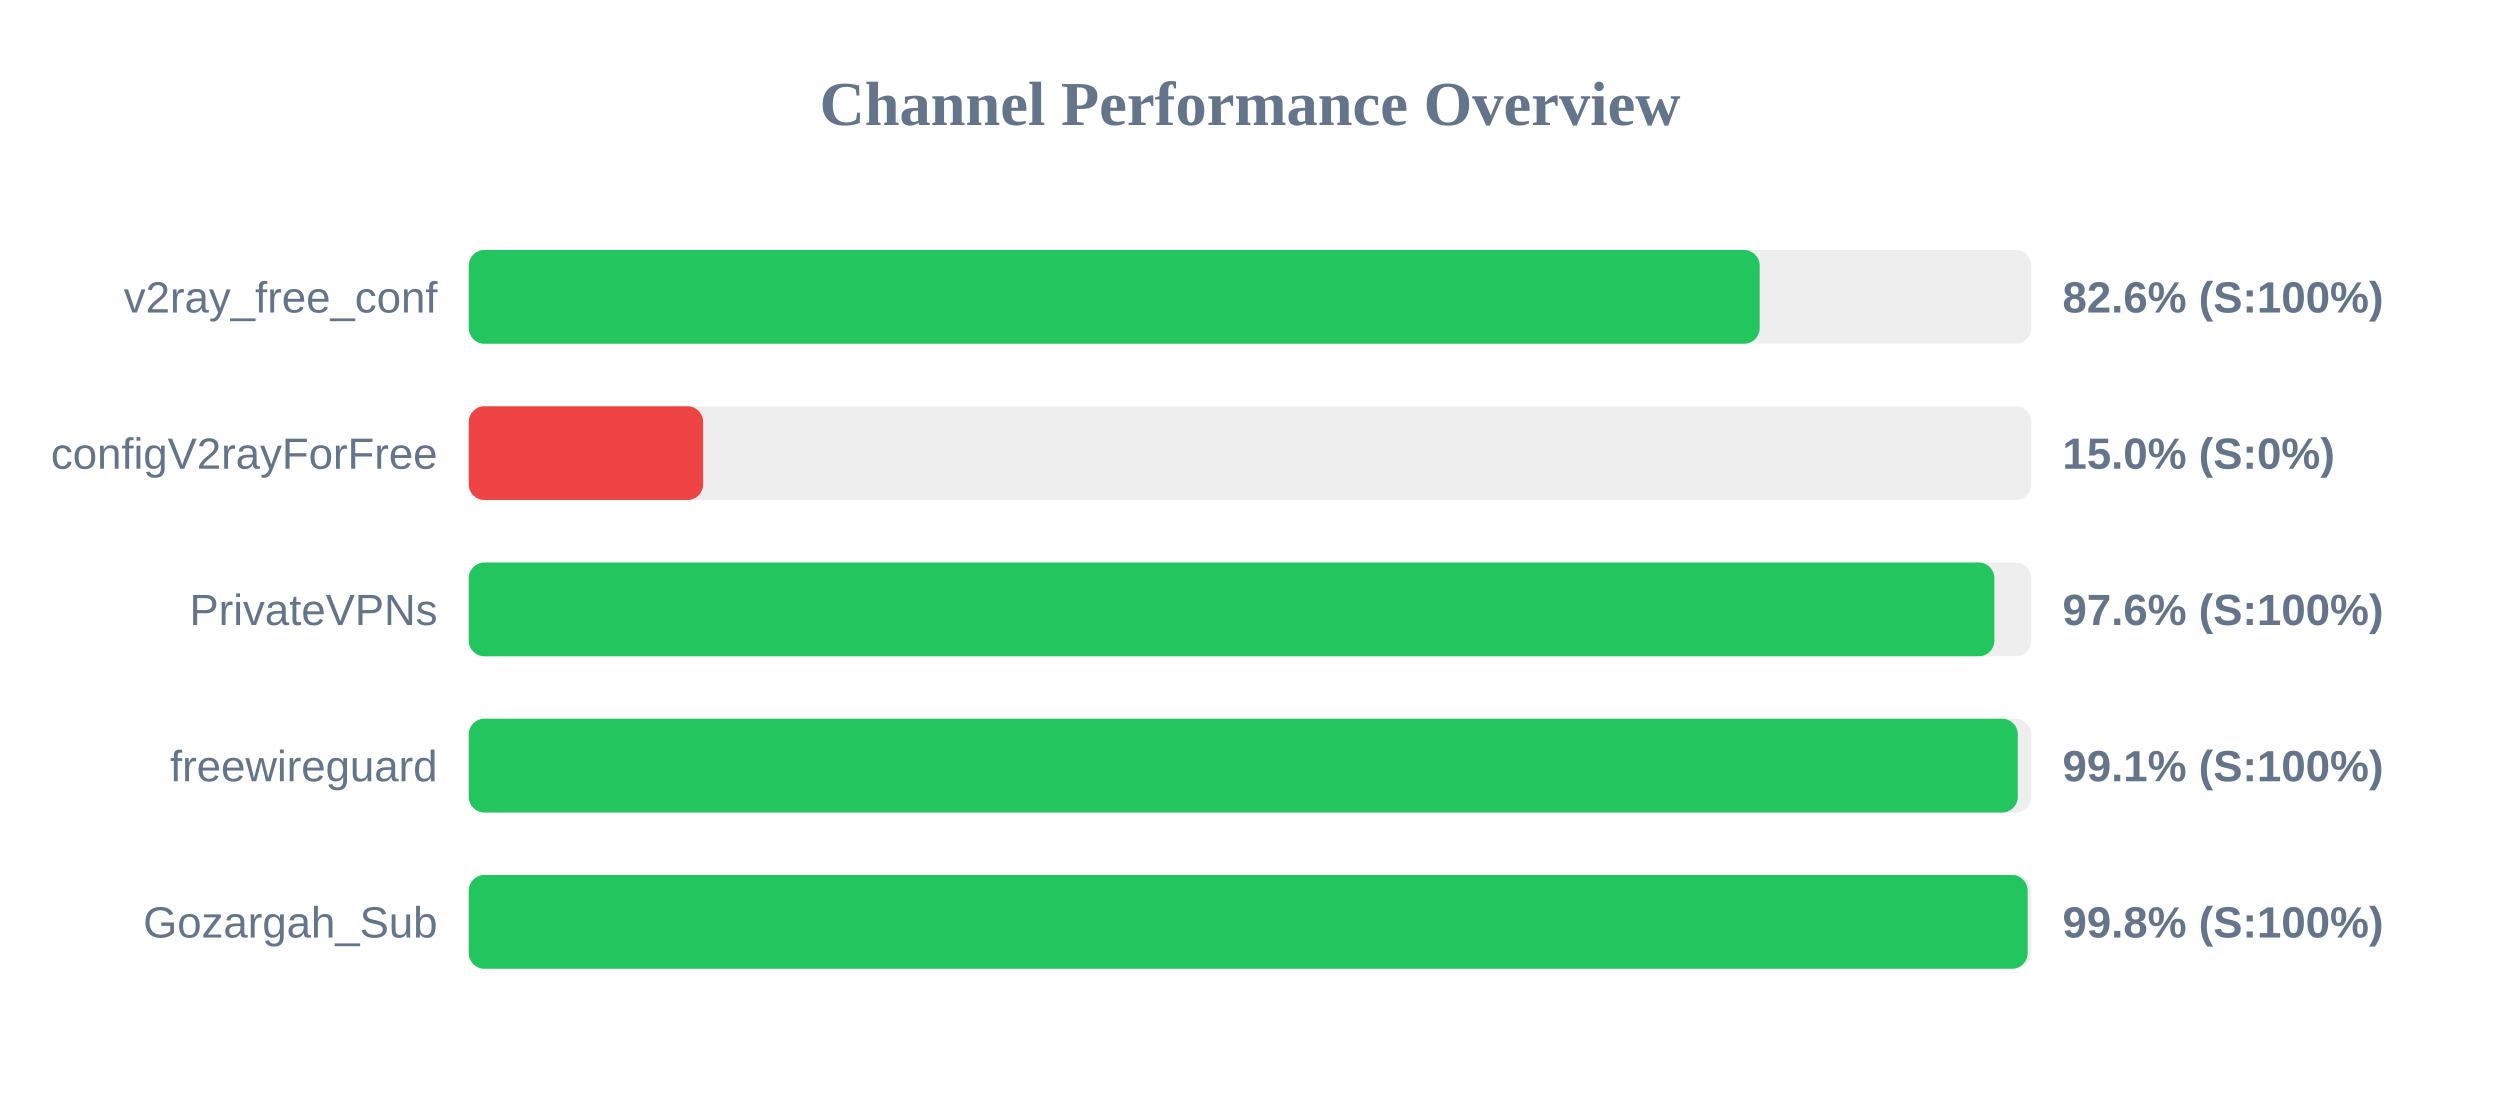
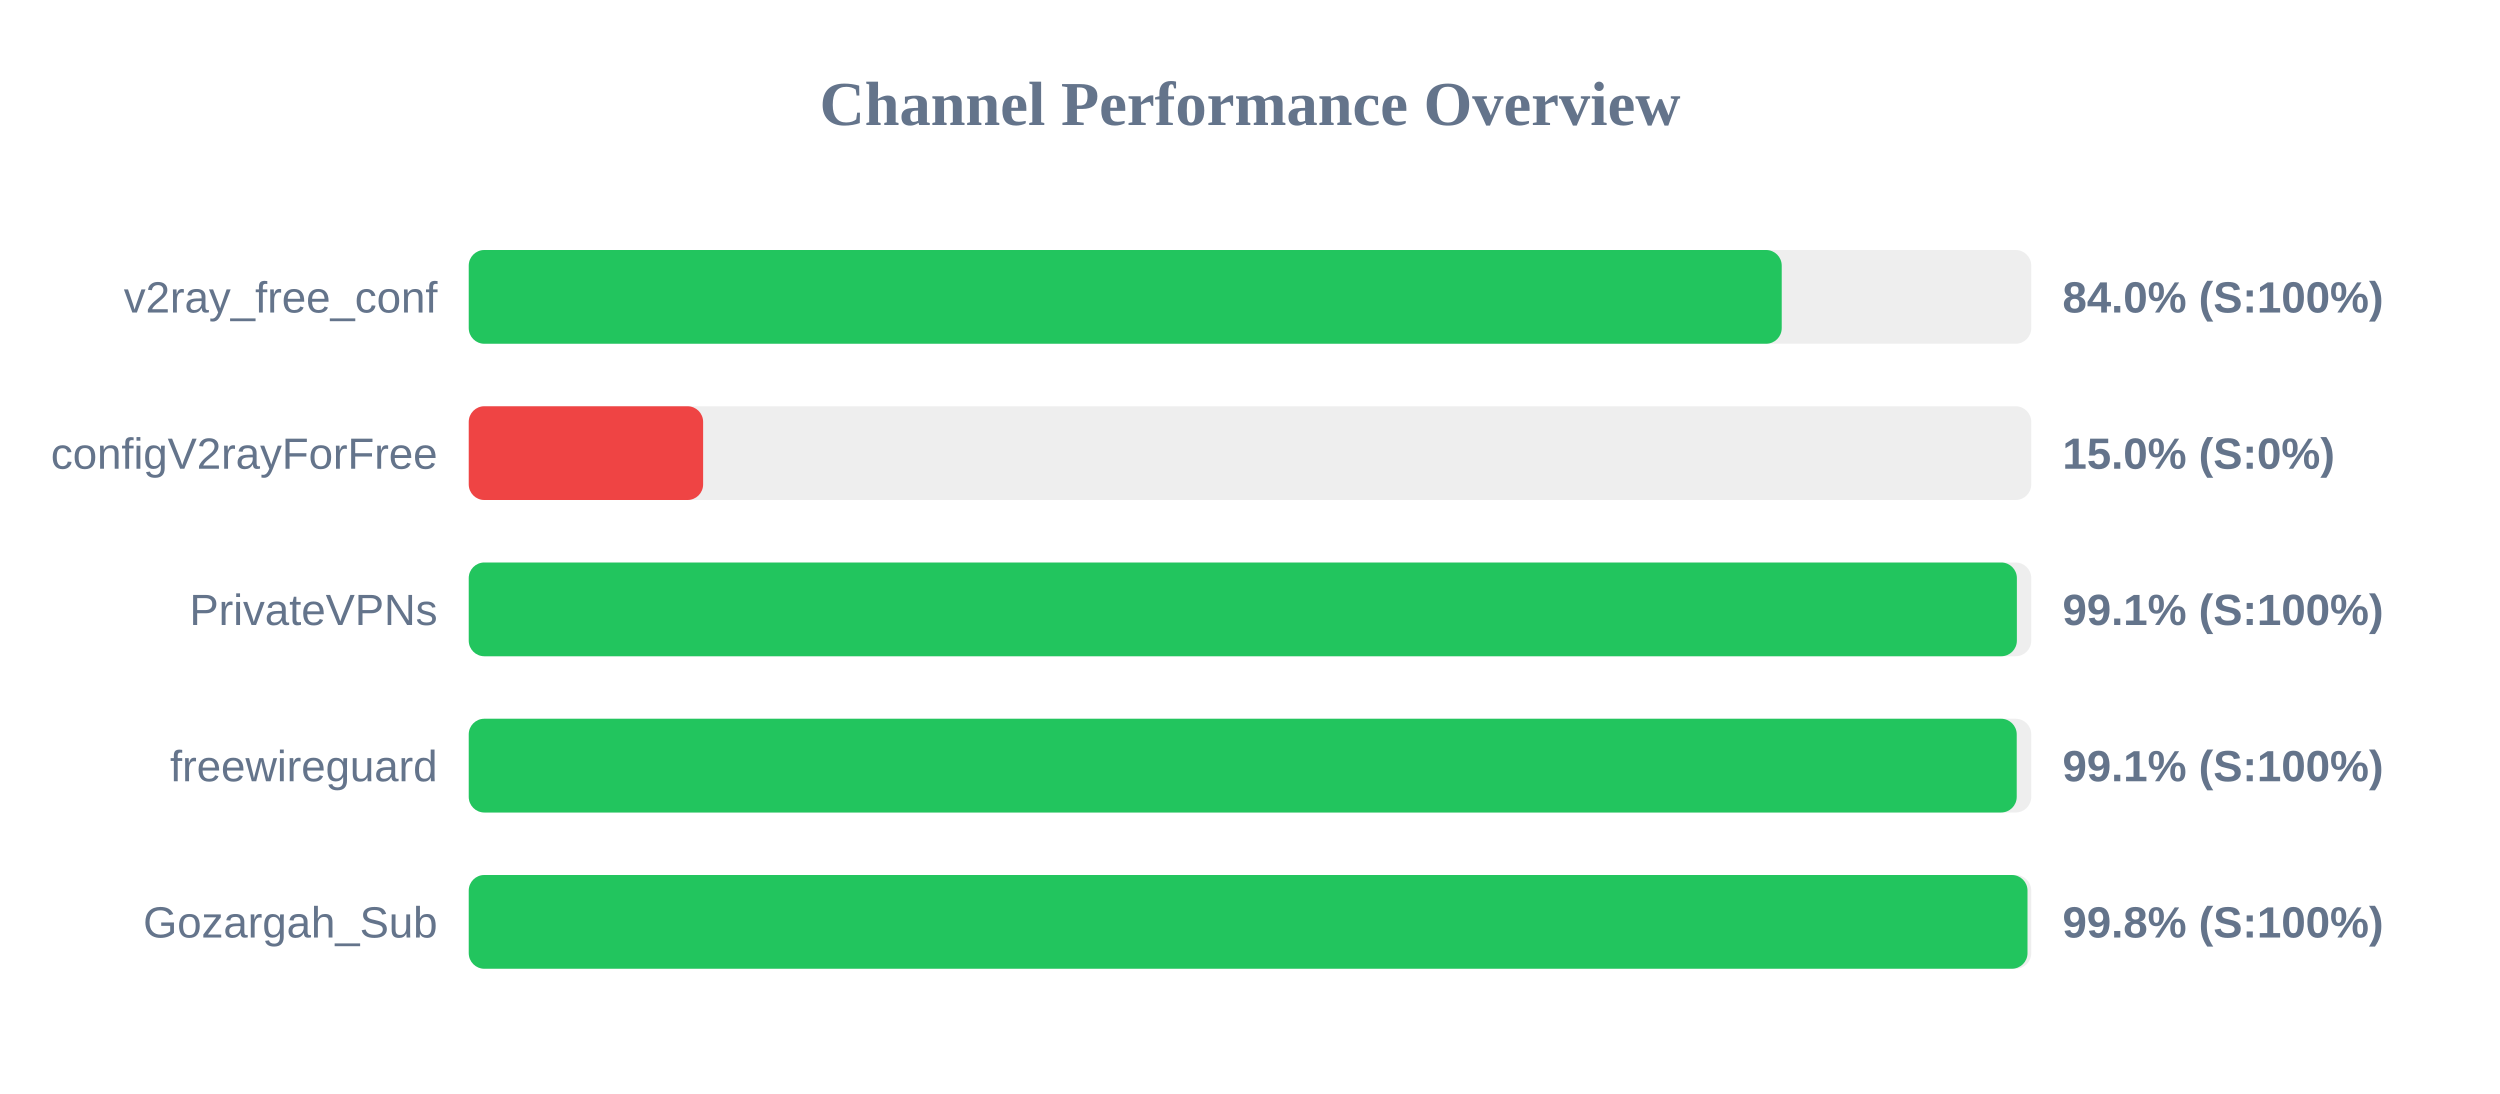
<svg xmlns="http://www.w3.org/2000/svg" width="800" height="350" version="1.1">
  <style>
        .row { font: 14px Arial; fill: #64748b; }
        .score { font: bold 14px Arial; fill: #64748b; }
    </style>
  <text x="400" y="40" text-anchor="middle" font-size="20px" font-weight="bold" fill="#64748b">Channel Performance Overview</text>
  <rect x="150" y="80" width="500" height="30" fill="#eee" rx="5" />
-   <rect x="150" y="80" width="413.1" height="30" fill="#22c55e" rx="5" />
+   <rect x="150" y="80" width="420.15" height="30" fill="#22c55e" rx="5" />
  <text x="140" y="100" text-anchor="end" class="row">v2ray_free_conf</text>
-   <text x="660" y="100" text-anchor="start" class="score">82.6% (S:100%)</text>
+   <text x="660" y="100" text-anchor="start" class="score">84.0% (S:100%)</text>
  <rect x="150" y="130" width="500" height="30" fill="#eee" rx="5" />
  <rect x="150" y="130" width="75.0" height="30" fill="#ef4444" rx="5" />
  <text x="140" y="150" text-anchor="end" class="row">configV2rayForFree</text>
  <text x="660" y="150" text-anchor="start" class="score">15.0% (S:0%)</text>
  <rect x="150" y="180" width="500" height="30" fill="#eee" rx="5" />
-   <rect x="150" y="180" width="488.2" height="30" fill="#22c55e" rx="5" />
+   <rect x="150" y="180" width="495.4" height="30" fill="#22c55e" rx="5" />
  <text x="140" y="200" text-anchor="end" class="row">PrivateVPNs</text>
-   <text x="660" y="200" text-anchor="start" class="score">97.6% (S:100%)</text>
+   <text x="660" y="200" text-anchor="start" class="score">99.1% (S:100%)</text>
  <rect x="150" y="230" width="500" height="30" fill="#eee" rx="5" />
-   <rect x="150" y="230" width="495.7" height="30" fill="#22c55e" rx="5" />
+   <rect x="150" y="230" width="495.35" height="30" fill="#22c55e" rx="5" />
  <text x="140" y="250" text-anchor="end" class="row">freewireguard</text>
  <text x="660" y="250" text-anchor="start" class="score">99.1% (S:100%)</text>
  <rect x="150" y="280" width="500" height="30" fill="#eee" rx="5" />
-   <rect x="150" y="280" width="498.85" height="30" fill="#22c55e" rx="5" />
+   <rect x="150" y="280" width="498.8" height="30" fill="#22c55e" rx="5" />
  <text x="140" y="300" text-anchor="end" class="row">Gozargah_Sub</text>
  <text x="660" y="300" text-anchor="start" class="score">99.8% (S:100%)</text>
</svg>
